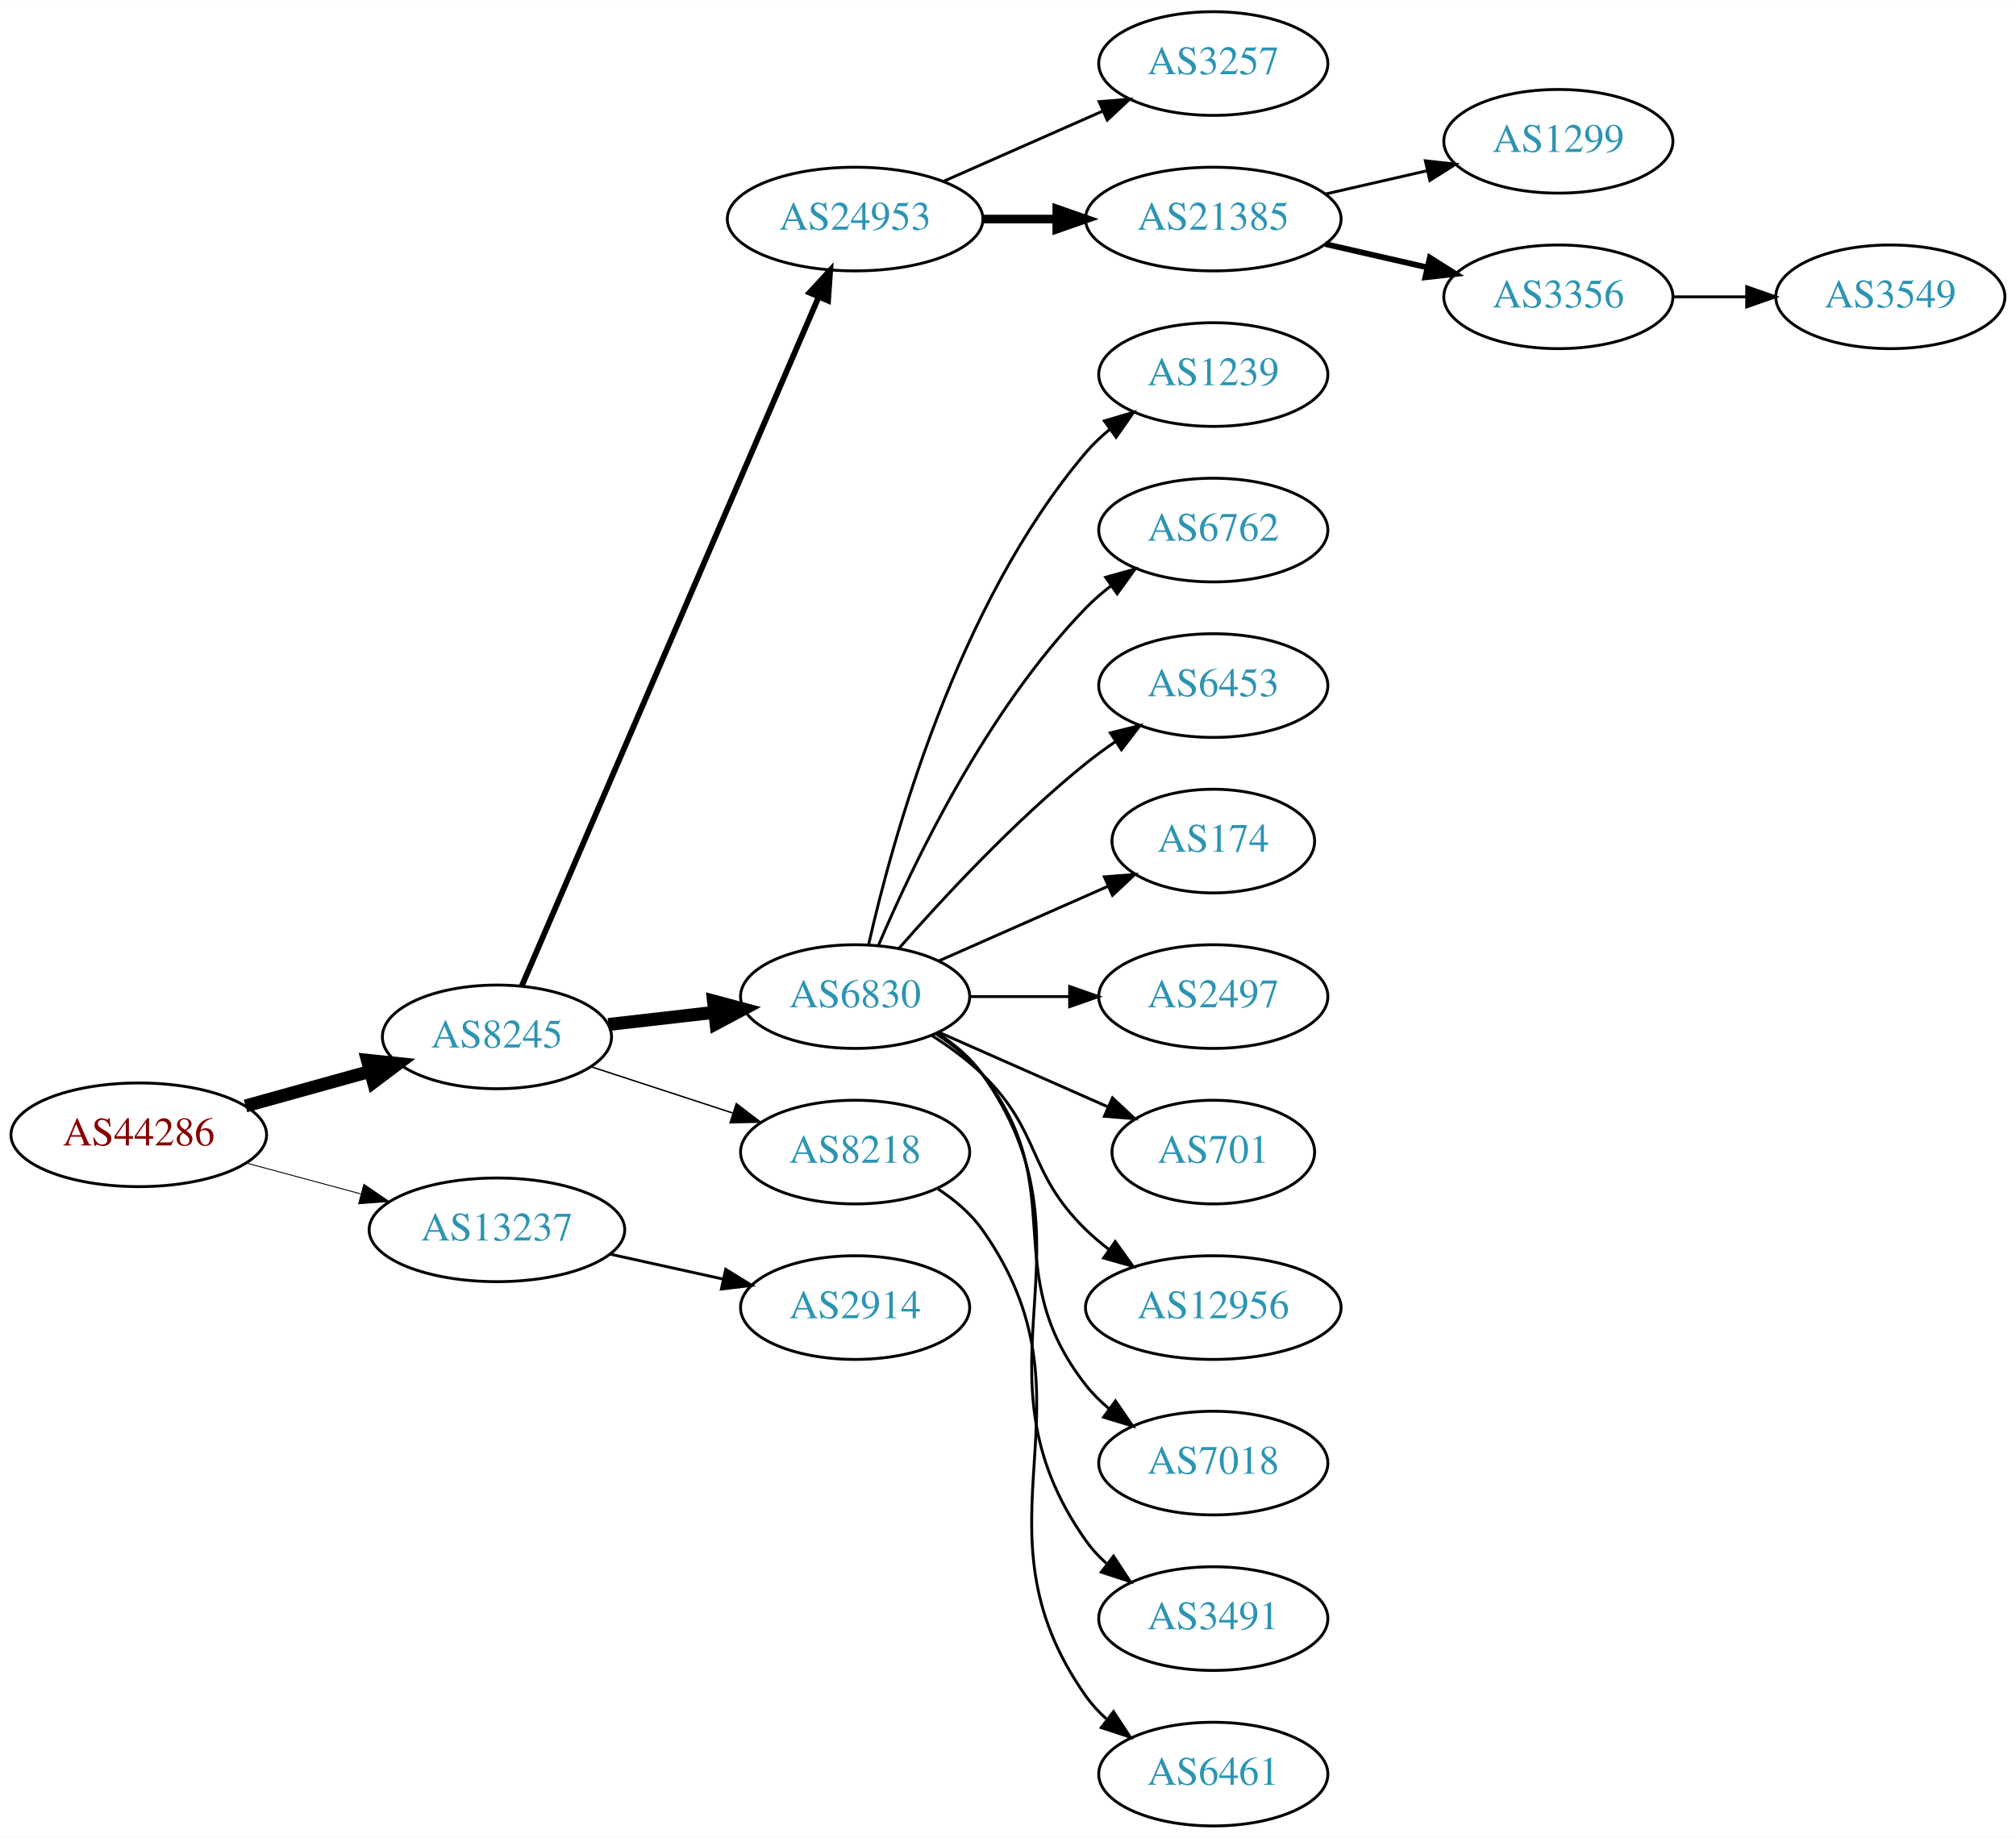
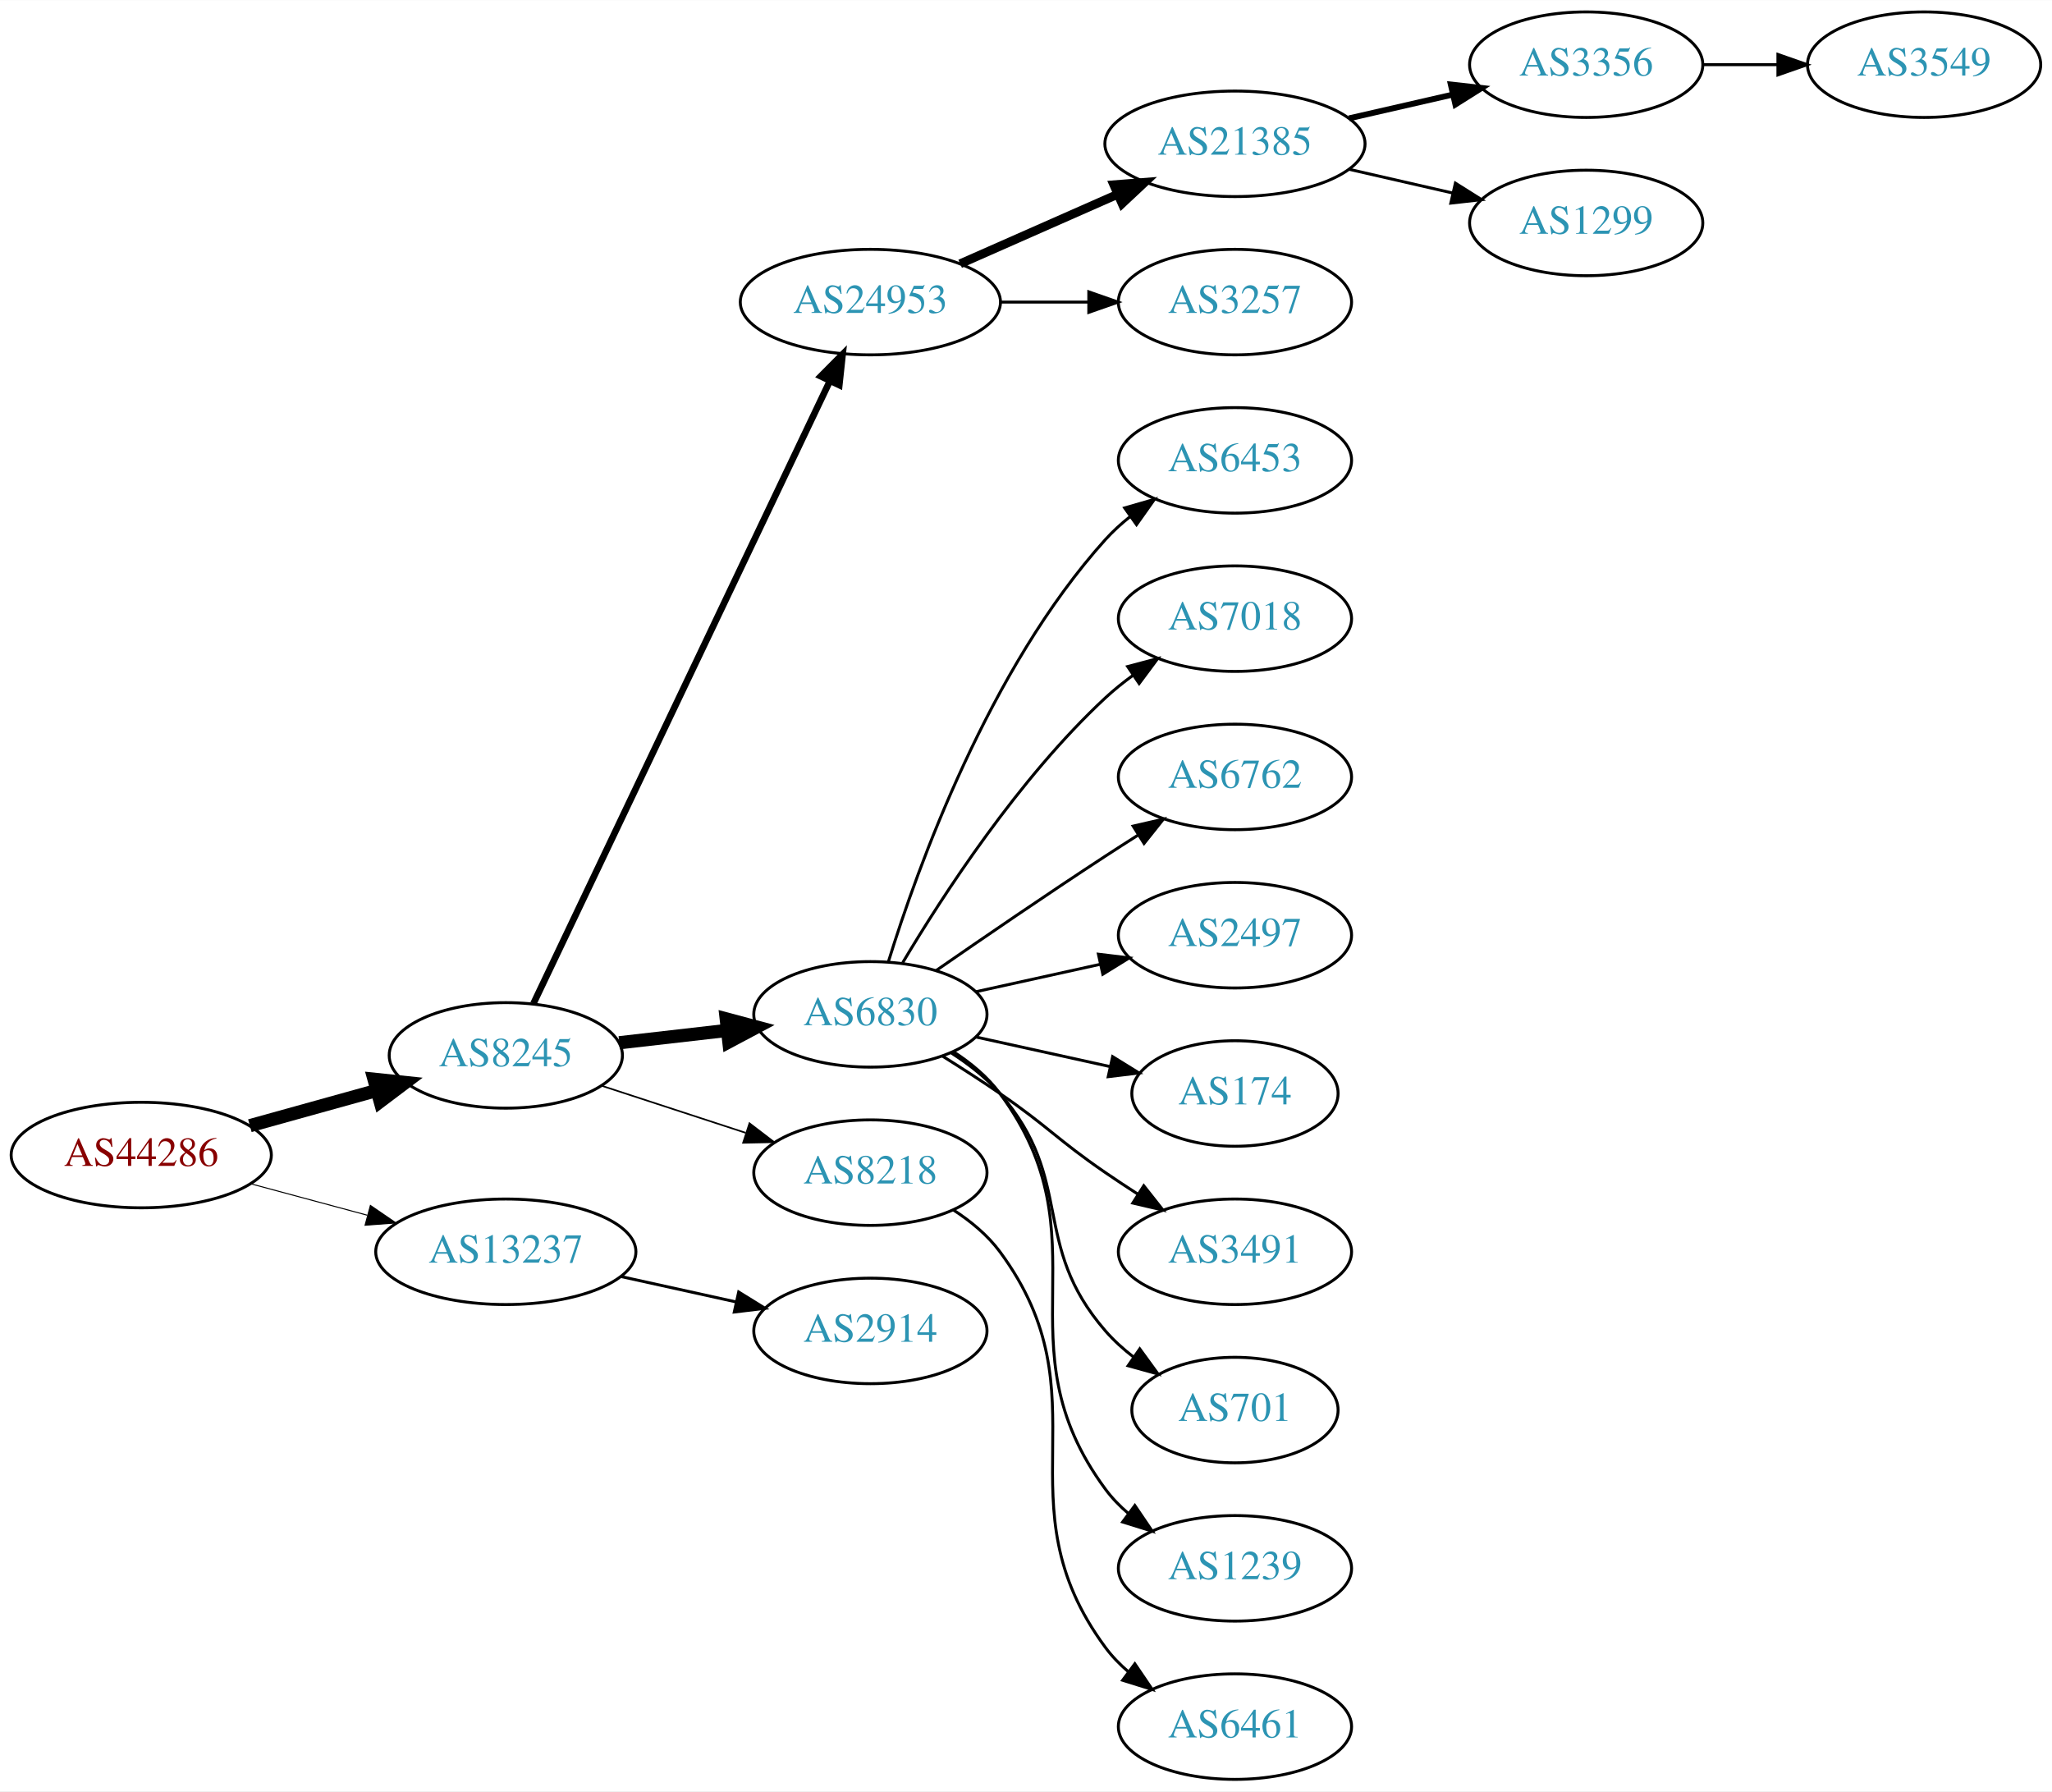
- <svg xmlns="http://www.w3.org/2000/svg" xmlns:xlink="http://www.w3.org/1999/xlink" width="700pt" height="638pt" viewBox="0.00 0.00 700.15 638.00">
-   <g id="graph0" class="graph" transform="scale(1 1) rotate(0) translate(4 634)">
-     <polygon fill="white" stroke="none" points="-4,4 -4,-634 696.155,-634 696.155,4 -4,4" />
+ <svg xmlns="http://www.w3.org/2000/svg" xmlns:xlink="http://www.w3.org/1999/xlink" width="700pt" height="611pt" viewBox="0.00 0.00 700.15 611.00">
+   <g id="graph0" class="graph" transform="scale(1 1) rotate(0) translate(4 607)">
+     <polygon fill="white" stroke="none" points="-4,4 -4,-607 696.155,-607 696.155,4 -4,4" />
    <g id="node1" class="node">
      <g id="a_node1">
        <a xlink:href="/asn/44286" xlink:title="AS44286 ~ crossip communications gmbh [AT]">
-           <ellipse fill="#ffffff" stroke="black" cx="44.196" cy="-240" rx="44.393" ry="18" />
-           <text text-anchor="middle" x="44.196" y="-236.3" font-family="Times,serif" font-size="14.00" fill="#880000">AS44286</text>
+           <ellipse fill="#ffffff" stroke="black" cx="44.196" cy="-213" rx="44.393" ry="18" />
+           <text text-anchor="middle" x="44.196" y="-209.3" font-family="Times,serif" font-size="14.00" fill="#880000">AS44286</text>
        </a>
      </g>
    </g>
    <g id="node2" class="node">
      <g id="a_node2">
        <a xlink:href="/asn/8245" xlink:title="AS8245 ~ Video-Broadcast GmbH [AT]">
-           <ellipse fill="#ffffff" stroke="black" cx="168.588" cy="-274" rx="39.794" ry="18" />
-           <text text-anchor="middle" x="168.588" y="-270.3" font-family="Times,serif" font-size="14.00" fill="#2c94b3">AS8245</text>
+           <ellipse fill="#ffffff" stroke="black" cx="168.588" cy="-247" rx="39.794" ry="18" />
+           <text text-anchor="middle" x="168.588" y="-243.3" font-family="Times,serif" font-size="14.00" fill="#2c94b3">AS8245</text>
        </a>
      </g>
    </g>
    <g id="edge1" class="edge">
-       <path fill="none" stroke="black" stroke-width="4.5" d="M81.256,-250.017C94.76,-253.769 110.241,-258.069 124.33,-261.983" />
-       <polygon fill="black" stroke="black" stroke-width="4.5" points="123.607,-265.869 134.296,-264.751 125.714,-258.281 123.607,-265.869" />
+       <path fill="none" stroke="black" stroke-width="4.5" d="M81.256,-223.017C94.76,-226.769 110.241,-231.069 124.33,-234.983" />
+       <polygon fill="black" stroke="black" stroke-width="4.5" points="123.607,-238.869 134.296,-237.751 125.714,-231.281 123.607,-238.869" />
    </g>
    <g id="node3" class="node">
      <g id="a_node3">
        <a xlink:href="/asn/13237" xlink:title="AS13237 ~ European Backbone of AS13237 [DE]">
-           <ellipse fill="#ffffff" stroke="black" cx="168.588" cy="-207" rx="44.393" ry="18" />
-           <text text-anchor="middle" x="168.588" y="-203.3" font-family="Times,serif" font-size="14.00" fill="#2c94b3">AS13237</text>
+           <ellipse fill="#ffffff" stroke="black" cx="168.588" cy="-180" rx="44.393" ry="18" />
+           <text text-anchor="middle" x="168.588" y="-176.3" font-family="Times,serif" font-size="14.00" fill="#2c94b3">AS13237</text>
        </a>
      </g>
    </g>
    <g id="edge2" class="edge">
-       <path fill="none" stroke="black" stroke-width="0.321" d="M81.586,-230.188C94.052,-226.827 108.171,-223.02 121.312,-219.477" />
-       <polygon fill="black" stroke="black" stroke-width="0.321" points="122.383,-222.814 131.127,-216.831 120.56,-216.055 122.383,-222.814" />
+       <path fill="none" stroke="black" stroke-width="0.346" d="M81.586,-203.188C94.052,-199.827 108.171,-196.02 121.312,-192.477" />
+       <polygon fill="black" stroke="black" stroke-width="0.346" points="122.383,-195.814 131.127,-189.831 120.56,-189.055 122.383,-195.814" />
    </g>
    <g id="node4" class="node">
      <g id="a_node4">
        <a xlink:href="/asn/24953" xlink:title="AS24953 ~ AS MACRO: AS-24953 (customers) [AT]">
-           <ellipse fill="#ffffff" stroke="black" cx="292.98" cy="-558" rx="44.393" ry="18" />
-           <text text-anchor="middle" x="292.98" y="-554.3" font-family="Times,serif" font-size="14.00" fill="#2c94b3">AS24953</text>
+           <ellipse fill="#ffffff" stroke="black" cx="292.98" cy="-504" rx="44.393" ry="18" />
+           <text text-anchor="middle" x="292.98" y="-500.3" font-family="Times,serif" font-size="14.00" fill="#2c94b3">AS24953</text>
        </a>
      </g>
    </g>
    <g id="edge3" class="edge">
-       <path fill="none" stroke="black" stroke-width="2" d="M177.244,-291.765C198.022,-339.979 255.569,-473.511 280.366,-531.05" />
-       <polygon fill="black" stroke="black" stroke-width="2" points="277.155,-532.443 284.327,-540.241 283.584,-529.673 277.155,-532.443" />
+       <path fill="none" stroke="black" stroke-width="2.25" d="M178.001,-264.665C199.05,-308.864 254.098,-424.455 279.188,-477.138" />
+       <polygon fill="black" stroke="black" stroke-width="2.25" points="276.049,-478.688 283.509,-486.212 282.369,-475.678 276.049,-478.688" />
    </g>
    <g id="node5" class="node">
      <g id="a_node5">
        <a xlink:href="/asn/6830" xlink:title="AS6830 ~ LGI-UPC [AT]">
-           <ellipse fill="#ffffff" stroke="black" cx="292.98" cy="-288" rx="39.794" ry="18" />
-           <text text-anchor="middle" x="292.98" y="-284.3" font-family="Times,serif" font-size="14.00" fill="#2c94b3">AS6830</text>
+           <ellipse fill="#ffffff" stroke="black" cx="292.98" cy="-261" rx="39.794" ry="18" />
+           <text text-anchor="middle" x="292.98" y="-257.3" font-family="Times,serif" font-size="14.00" fill="#2c94b3">AS6830</text>
        </a>
      </g>
    </g>
    <g id="edge4" class="edge">
-       <path fill="none" stroke="black" stroke-width="4.5" d="M207.309,-278.315C218.942,-279.645 231.909,-281.129 244.13,-282.527" />
-       <polygon fill="black" stroke="black" stroke-width="4.5" points="243.791,-286.451 254.174,-283.675 244.686,-278.627 243.791,-286.451" />
+       <path fill="none" stroke="black" stroke-width="4.5" d="M207.309,-251.315C218.942,-252.645 231.909,-254.129 244.13,-255.527" />
+       <polygon fill="black" stroke="black" stroke-width="4.5" points="243.791,-259.451 254.174,-256.675 244.686,-251.627 243.791,-259.451" />
    </g>
    <g id="node6" class="node">
      <g id="a_node6">
        <a xlink:href="/asn/8218" xlink:title="AS8218 ~ legacy Neotelecoms [FR]">
-           <ellipse fill="#ffffff" stroke="black" cx="292.98" cy="-234" rx="39.794" ry="18" />
-           <text text-anchor="middle" x="292.98" y="-230.3" font-family="Times,serif" font-size="14.00" fill="#2c94b3">AS8218</text>
+           <ellipse fill="#ffffff" stroke="black" cx="292.98" cy="-207" rx="39.794" ry="18" />
+           <text text-anchor="middle" x="292.98" y="-203.3" font-family="Times,serif" font-size="14.00" fill="#2c94b3">AS8218</text>
        </a>
      </g>
    </g>
    <g id="edge5" class="edge">
-       <path fill="none" stroke="black" stroke-width="0.5" d="M201.107,-263.699C216.123,-258.792 234.284,-252.856 250.411,-247.586" />
-       <polygon fill="black" stroke="black" stroke-width="0.5" points="251.725,-250.839 260.143,-244.405 249.55,-244.185 251.725,-250.839" />
-     </g>
-     <g id="node22" class="node">
-       <g id="a_node22">
+       <path fill="none" stroke="black" stroke-width="0.562" d="M201.107,-236.699C216.123,-231.792 234.284,-225.856 250.411,-220.586" />
+       <polygon fill="black" stroke="black" stroke-width="0.562" points="251.725,-223.839 260.143,-217.405 249.55,-217.185 251.725,-223.839" />
+     </g>
+     <g id="node21" class="node">
+       <g id="a_node21">
        <a xlink:href="/asn/2914" xlink:title="AS2914 ~ NTT America, Inc. [US]">
-           <ellipse fill="#ffffff" stroke="black" cx="292.98" cy="-180" rx="39.794" ry="18" />
-           <text text-anchor="middle" x="292.98" y="-176.3" font-family="Times,serif" font-size="14.00" fill="#2c94b3">AS2914</text>
-         </a>
-       </g>
-     </g>
-     <g id="edge21" class="edge">
-       <path fill="none" stroke="black" d="M207.978,-198.531C220.369,-195.798 234.216,-192.743 247.036,-189.915" />
-       <polygon fill="black" stroke="black" points="248.04,-193.278 257.051,-187.705 246.532,-186.442 248.04,-193.278" />
+           <ellipse fill="#ffffff" stroke="black" cx="292.98" cy="-153" rx="39.794" ry="18" />
+           <text text-anchor="middle" x="292.98" y="-149.3" font-family="Times,serif" font-size="14.00" fill="#2c94b3">AS2914</text>
+         </a>
+       </g>
+     </g>
+     <g id="edge20" class="edge">
+       <path fill="none" stroke="black" d="M207.978,-171.531C220.369,-168.798 234.216,-165.743 247.036,-162.915" />
+       <polygon fill="black" stroke="black" points="248.04,-166.278 257.051,-160.705 246.532,-159.442 248.04,-166.278" />
    </g>
    <g id="node7" class="node">
      <g id="a_node7">
-         <a xlink:href="/asn/3257" xlink:title="AS3257 ~ GTT [DE]">
-           <ellipse fill="#ffffff" stroke="black" cx="417.373" cy="-612" rx="39.794" ry="18" />
-           <text text-anchor="middle" x="417.373" y="-608.3" font-family="Times,serif" font-size="14.00" fill="#2c94b3">AS3257</text>
-         </a>
-       </g>
-     </g>
-     <g id="edge6" class="edge">
-       <path fill="none" stroke="black" d="M323.608,-571.072C340.203,-578.393 361.062,-587.597 378.795,-595.421" />
-       <polygon fill="black" stroke="black" points="377.717,-598.77 388.279,-599.605 380.543,-592.366 377.717,-598.77" />
-     </g>
-     <g id="node8" class="node">
-       <g id="a_node8">
        <a xlink:href="/asn/21385" xlink:title="AS21385 ~ Trusted Network GmbH [DE]">
          <ellipse fill="#ffffff" stroke="black" cx="417.373" cy="-558" rx="44.393" ry="18" />
          <text text-anchor="middle" x="417.373" y="-554.3" font-family="Times,serif" font-size="14.00" fill="#2c94b3">AS21385</text>
        </a>
      </g>
    </g>
+     <g id="edge6" class="edge">
+       <path fill="none" stroke="black" stroke-width="3" d="M323.608,-517.072C339.725,-524.183 359.865,-533.069 377.257,-540.742" />
+       <polygon fill="black" stroke="black" stroke-width="3" points="376.032,-544.027 386.593,-544.861 378.857,-537.622 376.032,-544.027" />
+     </g>
+     <g id="node8" class="node">
+       <g id="a_node8">
+         <a xlink:href="/asn/3257" xlink:title="AS3257 ~ GTT [DE]">
+           <ellipse fill="#ffffff" stroke="black" cx="417.373" cy="-504" rx="39.794" ry="18" />
+           <text text-anchor="middle" x="417.373" y="-500.3" font-family="Times,serif" font-size="14.00" fill="#2c94b3">AS3257</text>
+         </a>
+       </g>
+     </g>
    <g id="edge7" class="edge">
-       <path fill="none" stroke="black" stroke-width="3" d="M337.476,-558C345.682,-558 354.353,-558 362.826,-558" />
-       <polygon fill="black" stroke="black" stroke-width="3" points="363.017,-561.5 373.017,-558 363.017,-554.5 363.017,-561.5" />
-     </g>
-     <g id="node9" class="node">
-       <g id="a_node9">
-         <a xlink:href="/asn/1239" xlink:title="AS1239 ~ Sprint [US]">
-           <ellipse fill="#ffffff" stroke="black" cx="417.373" cy="-504" rx="39.794" ry="18" />
-           <text text-anchor="middle" x="417.373" y="-500.3" font-family="Times,serif" font-size="14.00" fill="#2c94b3">AS1239</text>
-         </a>
-       </g>
-     </g>
-     <g id="edge8" class="edge">
-       <path fill="none" stroke="black" d="M297.674,-306.075C305.814,-342.148 328.247,-424.14 373.176,-477 375.611,-479.864 378.427,-482.521 381.432,-484.961" />
-       <polygon fill="black" stroke="black" points="379.531,-487.905 389.692,-490.906 383.62,-482.224 379.531,-487.905" />
-     </g>
-     <g id="node10" class="node">
-       <g id="a_node10">
-         <a xlink:href="/asn/6762" xlink:title="AS6762 ~ TELECOM ITALIA SPARKLE S.p.A. [IT]">
-           <ellipse fill="#ffffff" stroke="black" cx="417.373" cy="-450" rx="39.794" ry="18" />
-           <text text-anchor="middle" x="417.373" y="-446.3" font-family="Times,serif" font-size="14.00" fill="#2c94b3">AS6762</text>
-         </a>
-       </g>
-     </g>
-     <g id="edge9" class="edge">
-       <path fill="none" stroke="black" d="M301.171,-305.975C312.938,-333.682 338.512,-387.348 373.176,-423 375.797,-425.695 378.737,-428.239 381.82,-430.608" />
-       <polygon fill="black" stroke="black" points="379.986,-433.597 390.189,-436.455 383.995,-427.859 379.986,-433.597" />
-     </g>
-     <g id="node11" class="node">
-       <g id="a_node11">
-         <a xlink:href="/asn/6453" xlink:title="AS6453 ~ TATA COMMUNICATIONS (AMERICA) INC [US]">
-           <ellipse fill="#ffffff" stroke="black" cx="417.373" cy="-396" rx="39.794" ry="18" />
-           <text text-anchor="middle" x="417.373" y="-392.3" font-family="Times,serif" font-size="14.00" fill="#2c94b3">AS6453</text>
-         </a>
-       </g>
-     </g>
-     <g id="edge10" class="edge">
-       <path fill="none" stroke="black" d="M308.133,-304.663C323.234,-321.894 348.355,-349.024 373.176,-369 376.432,-371.62 379.957,-374.192 383.542,-376.646" />
-       <polygon fill="black" stroke="black" points="381.629,-379.577 391.914,-382.121 385.46,-373.719 381.629,-379.577" />
+       <path fill="none" stroke="black" d="M337.476,-504C347.165,-504 357.502,-504 367.394,-504" />
+       <polygon fill="black" stroke="black" points="367.497,-507.5 377.497,-504 367.497,-500.5 367.497,-507.5" />
    </g>
    <g id="node12" class="node">
      <g id="a_node12">
-         <a xlink:href="/asn/174" xlink:title="AS174 ~ Cogent Communications [US]">
-           <ellipse fill="#ffffff" stroke="black" cx="417.373" cy="-342" rx="35.194" ry="18" />
-           <text text-anchor="middle" x="417.373" y="-338.3" font-family="Times,serif" font-size="14.00" fill="#2c94b3">AS174</text>
+         <a xlink:href="/asn/6453" xlink:title="AS6453 ~ TATA COMMUNICATIONS (AMERICA) INC [US]">
+           <ellipse fill="#ffffff" stroke="black" cx="417.373" cy="-450" rx="39.794" ry="18" />
+           <text text-anchor="middle" x="417.373" y="-446.3" font-family="Times,serif" font-size="14.00" fill="#2c94b3">AS6453</text>
        </a>
      </g>
    </g>
    <g id="edge11" class="edge">
-       <path fill="none" stroke="black" d="M322.06,-300.389C339.488,-308.078 362.045,-318.031 380.729,-326.274" />
-       <polygon fill="black" stroke="black" points="379.537,-329.573 390.099,-330.408 382.362,-323.169 379.537,-329.573" />
+       <path fill="none" stroke="black" d="M299.118,-278.94C309.021,-310.979 333.359,-378.812 373.176,-423 375.693,-425.792 378.564,-428.401 381.603,-430.812" />
+       <polygon fill="black" stroke="black" points="379.732,-433.776 389.911,-436.715 383.786,-428.07 379.732,-433.776" />
    </g>
    <g id="node13" class="node">
      <g id="a_node13">
+         <a xlink:href="/asn/7018" xlink:title="AS7018 ~ AT&amp;T Services, Inc. [US]">
+           <ellipse fill="#ffffff" stroke="black" cx="417.373" cy="-396" rx="39.794" ry="18" />
+           <text text-anchor="middle" x="417.373" y="-392.3" font-family="Times,serif" font-size="14.00" fill="#2c94b3">AS7018</text>
+         </a>
+       </g>
+     </g>
+     <g id="edge12" class="edge">
+       <path fill="none" stroke="black" d="M304.026,-278.671C317.597,-301.472 343.529,-341.472 373.176,-369 376.083,-371.699 379.296,-374.28 382.62,-376.703" />
+       <polygon fill="black" stroke="black" points="380.755,-379.667 390.998,-382.375 384.679,-373.87 380.755,-379.667" />
+     </g>
+     <g id="node14" class="node">
+       <g id="a_node14">
+         <a xlink:href="/asn/6762" xlink:title="AS6762 ~ TELECOM ITALIA SPARKLE S.p.A. [IT]">
+           <ellipse fill="#ffffff" stroke="black" cx="417.373" cy="-342" rx="39.794" ry="18" />
+           <text text-anchor="middle" x="417.373" y="-338.3" font-family="Times,serif" font-size="14.00" fill="#2c94b3">AS6762</text>
+         </a>
+       </g>
+     </g>
+     <g id="edge13" class="edge">
+       <path fill="none" stroke="black" d="M315.337,-275.901C331.188,-286.877 353.391,-302.079 373.176,-315 376.758,-317.339 380.529,-319.759 384.289,-322.144" />
+       <polygon fill="black" stroke="black" points="382.623,-325.231 392.95,-327.596 386.352,-319.307 382.623,-325.231" />
+     </g>
+     <g id="node15" class="node">
+       <g id="a_node15">
        <a xlink:href="/asn/2497" xlink:title="AS2497 ~ Internet Initiative Japan Inc. [JP]">
          <ellipse fill="#ffffff" stroke="black" cx="417.373" cy="-288" rx="39.794" ry="18" />
          <text text-anchor="middle" x="417.373" y="-284.3" font-family="Times,serif" font-size="14.00" fill="#2c94b3">AS2497</text>
        </a>
      </g>
    </g>
-     <g id="edge12" class="edge">
-       <path fill="none" stroke="black" d="M332.706,-288C343.644,-288 355.695,-288 367.161,-288" />
-       <polygon fill="black" stroke="black" points="367.479,-291.5 377.479,-288 367.479,-284.5 367.479,-291.5" />
-     </g>
-     <g id="node14" class="node">
-       <g id="a_node14">
-         <a xlink:href="/asn/701" xlink:title="AS701 ~ UUNET [US]">
-           <ellipse fill="#ffffff" stroke="black" cx="417.373" cy="-234" rx="35.194" ry="18" />
-           <text text-anchor="middle" x="417.373" y="-230.3" font-family="Times,serif" font-size="14.00" fill="#2c94b3">AS701</text>
-         </a>
-       </g>
-     </g>
-     <g id="edge13" class="edge">
-       <path fill="none" stroke="black" d="M322.06,-275.611C339.488,-267.922 362.045,-257.969 380.729,-249.726" />
-       <polygon fill="black" stroke="black" points="382.362,-252.831 390.099,-245.592 379.537,-246.427 382.362,-252.831" />
-     </g>
-     <g id="node15" class="node">
-       <g id="a_node15">
-         <a xlink:href="/asn/12956" xlink:title="AS12956 ~ TELXIUS [ES]">
-           <ellipse fill="#ffffff" stroke="black" cx="417.373" cy="-180" rx="44.393" ry="18" />
-           <text text-anchor="middle" x="417.373" y="-176.3" font-family="Times,serif" font-size="14.00" fill="#2c94b3">AS12956</text>
-         </a>
-       </g>
-     </g>
    <g id="edge14" class="edge">
-       <path fill="none" stroke="black" d="M319.509,-274.538C325.672,-270.638 331.974,-266.052 337.176,-261 357.87,-240.906 352.483,-227.094 373.176,-207 375.663,-204.586 378.4,-202.278 381.253,-200.1" />
-       <polygon fill="black" stroke="black" points="383.308,-202.934 389.489,-194.329 379.291,-197.202 383.308,-202.934" />
+       <path fill="none" stroke="black" d="M329.053,-268.737C342.24,-271.646 357.42,-274.995 371.386,-278.076" />
+       <polygon fill="black" stroke="black" points="370.776,-281.525 381.295,-280.262 372.284,-274.69 370.776,-281.525" />
    </g>
    <g id="node16" class="node">
      <g id="a_node16">
-         <a xlink:href="/asn/7018" xlink:title="AS7018 ~ AT&amp;T Services, Inc. [US]">
-           <ellipse fill="#ffffff" stroke="black" cx="417.373" cy="-126" rx="39.794" ry="18" />
-           <text text-anchor="middle" x="417.373" y="-122.3" font-family="Times,serif" font-size="14.00" fill="#2c94b3">AS7018</text>
+         <a xlink:href="/asn/174" xlink:title="AS174 ~ Cogent Communications [US]">
+           <ellipse fill="#ffffff" stroke="black" cx="417.373" cy="-234" rx="35.194" ry="18" />
+           <text text-anchor="middle" x="417.373" y="-230.3" font-family="Times,serif" font-size="14.00" fill="#2c94b3">AS174</text>
        </a>
      </g>
    </g>
    <g id="edge15" class="edge">
-       <path fill="none" stroke="black" d="M320.952,-275.145C326.94,-271.28 332.8,-266.559 337.176,-261 368.475,-221.246 341.878,-192.754 373.176,-153 375.502,-150.047 378.245,-147.33 381.204,-144.853" />
-       <polygon fill="black" stroke="black" points="383.397,-147.585 389.401,-138.855 379.264,-141.936 383.397,-147.585" />
+       <path fill="none" stroke="black" d="M329.053,-253.263C343.287,-250.123 359.841,-246.471 374.686,-243.196" />
+       <polygon fill="black" stroke="black" points="375.628,-246.572 384.64,-241 374.12,-239.737 375.628,-246.572" />
    </g>
    <g id="node17" class="node">
      <g id="a_node17">
        <a xlink:href="/asn/3491" xlink:title="AS3491 ~ PCCW Global, Inc. [US]">
+           <ellipse fill="#ffffff" stroke="black" cx="417.373" cy="-180" rx="39.794" ry="18" />
+           <text text-anchor="middle" x="417.373" y="-176.3" font-family="Times,serif" font-size="14.00" fill="#2c94b3">AS3491</text>
+         </a>
+       </g>
+     </g>
+     <g id="edge16" class="edge">
+       <path fill="none" stroke="black" d="M317.529,-246.784C323.971,-242.76 330.904,-238.301 337.176,-234 353.671,-222.689 356.682,-218.311 373.176,-207 376.705,-204.581 380.442,-202.111 384.183,-199.698" />
+       <polygon fill="black" stroke="black" points="386.255,-202.528 392.824,-194.216 382.505,-196.618 386.255,-202.528" />
+     </g>
+     <g id="node18" class="node">
+       <g id="a_node18">
+         <a xlink:href="/asn/701" xlink:title="AS701 ~ UUNET [US]">
+           <ellipse fill="#ffffff" stroke="black" cx="417.373" cy="-126" rx="35.194" ry="18" />
+           <text text-anchor="middle" x="417.373" y="-122.3" font-family="Times,serif" font-size="14.00" fill="#2c94b3">AS701</text>
+         </a>
+       </g>
+     </g>
+     <g id="edge17" class="edge">
+       <path fill="none" stroke="black" d="M320.579,-247.836C326.579,-243.981 332.537,-239.341 337.176,-234 363.01,-204.258 347.342,-182.742 373.176,-153 375.982,-149.77 379.27,-146.797 382.757,-144.098" />
+       <polygon fill="black" stroke="black" points="384.892,-146.878 391.124,-138.31 380.909,-141.121 384.892,-146.878" />
+     </g>
+     <g id="node19" class="node">
+       <g id="a_node19">
+         <a xlink:href="/asn/1239" xlink:title="AS1239 ~ Sprint [US]">
          <ellipse fill="#ffffff" stroke="black" cx="417.373" cy="-72" rx="39.794" ry="18" />
-           <text text-anchor="middle" x="417.373" y="-68.3" font-family="Times,serif" font-size="14.00" fill="#2c94b3">AS3491</text>
-         </a>
-       </g>
-     </g>
-     <g id="edge16" class="edge">
-       <path fill="none" stroke="black" d="M321.814,-275.162C327.629,-271.339 333.194,-266.633 337.176,-261 379.756,-200.775 330.597,-159.225 373.176,-99 375.168,-96.184 377.555,-93.599 380.171,-91.24" />
-       <polygon fill="black" stroke="black" points="382.723,-93.694 388.539,-84.838 378.47,-88.135 382.723,-93.694" />
+           <text text-anchor="middle" x="417.373" y="-68.3" font-family="Times,serif" font-size="14.00" fill="#2c94b3">AS1239</text>
+         </a>
+       </g>
+     </g>
+     <g id="edge18" class="edge">
+       <path fill="none" stroke="black" d="M321.196,-248.331C327.177,-244.461 332.972,-239.69 337.176,-234 374.08,-184.059 336.273,-148.941 373.176,-99 375.41,-95.977 378.093,-93.214 381.014,-90.707" />
+       <polygon fill="black" stroke="black" points="383.209,-93.437 389.157,-84.669 379.04,-87.814 383.209,-93.437" />
    </g>
    <g id="node20" class="node">
      <g id="a_node20">
        <a xlink:href="/asn/6461" xlink:title="AS6461 ~ ZAYO-6461 [US]">
          <ellipse fill="#ffffff" stroke="black" cx="417.373" cy="-18" rx="39.794" ry="18" />
          <text text-anchor="middle" x="417.373" y="-14.3" font-family="Times,serif" font-size="14.00" fill="#2c94b3">AS6461</text>
        </a>
      </g>
    </g>
    <g id="edge19" class="edge">
-       <path fill="none" stroke="black" d="M321.814,-221.162C327.629,-217.339 333.194,-212.633 337.176,-207 379.756,-146.775 330.597,-105.225 373.176,-45 375.168,-42.184 377.555,-39.599 380.171,-37.24" />
-       <polygon fill="black" stroke="black" points="382.723,-39.694 388.539,-30.838 378.47,-34.135 382.723,-39.694" />
-     </g>
-     <g id="node18" class="node">
-       <g id="a_node18">
+       <path fill="none" stroke="black" d="M321.196,-194.331C327.177,-190.461 332.972,-185.69 337.176,-180 374.08,-130.059 336.273,-94.941 373.176,-45 375.41,-41.977 378.093,-39.214 381.014,-36.707" />
+       <polygon fill="black" stroke="black" points="383.209,-39.437 389.157,-30.669 379.04,-33.814 383.209,-39.437" />
+     </g>
+     <g id="node9" class="node">
+       <g id="a_node9">
+         <a xlink:href="/asn/3356" xlink:title="AS3356 ~ Level 3 Parent, LLC [US]">
+           <ellipse fill="#ffffff" stroke="black" cx="537.215" cy="-585" rx="39.794" ry="18" />
+           <text text-anchor="middle" x="537.215" y="-581.3" font-family="Times,serif" font-size="14.00" fill="#2c94b3">AS3356</text>
+         </a>
+       </g>
+     </g>
+     <g id="edge8" class="edge">
+       <path fill="none" stroke="black" stroke-width="2" d="M456.307,-566.692C467.548,-569.267 479.961,-572.111 491.584,-574.774" />
+       <polygon fill="black" stroke="black" stroke-width="2" points="491.016,-578.235 501.545,-577.057 492.58,-571.412 491.016,-578.235" />
+     </g>
+     <g id="node10" class="node">
+       <g id="a_node10">
        <a xlink:href="/asn/1299" xlink:title="AS1299 ~ Telia Carrier [EU]">
-           <ellipse fill="#ffffff" stroke="black" cx="537.215" cy="-585" rx="39.794" ry="18" />
-           <text text-anchor="middle" x="537.215" y="-581.3" font-family="Times,serif" font-size="14.00" fill="#2c94b3">AS1299</text>
-         </a>
-       </g>
-     </g>
-     <g id="edge17" class="edge">
-       <path fill="none" stroke="black" d="M456.307,-566.692C467.548,-569.267 479.961,-572.111 491.584,-574.774" />
-       <polygon fill="black" stroke="black" points="491.016,-578.235 501.545,-577.057 492.58,-571.412 491.016,-578.235" />
-     </g>
-     <g id="node19" class="node">
-       <g id="a_node19">
-         <a xlink:href="/asn/3356" xlink:title="AS3356 ~ Level 3 Parent, LLC [US]">
          <ellipse fill="#ffffff" stroke="black" cx="537.215" cy="-531" rx="39.794" ry="18" />
-           <text text-anchor="middle" x="537.215" y="-527.3" font-family="Times,serif" font-size="14.00" fill="#2c94b3">AS3356</text>
-         </a>
-       </g>
-     </g>
-     <g id="edge18" class="edge">
-       <path fill="none" stroke="black" stroke-width="2" d="M456.307,-549.308C467.548,-546.733 479.961,-543.889 491.584,-541.226" />
-       <polygon fill="black" stroke="black" stroke-width="2" points="492.58,-544.588 501.545,-538.943 491.016,-537.765 492.58,-544.588" />
-     </g>
-     <g id="node21" class="node">
-       <g id="a_node21">
+           <text text-anchor="middle" x="537.215" y="-527.3" font-family="Times,serif" font-size="14.00" fill="#2c94b3">AS1299</text>
+         </a>
+       </g>
+     </g>
+     <g id="edge9" class="edge">
+       <path fill="none" stroke="black" d="M456.307,-549.308C467.548,-546.733 479.961,-543.889 491.584,-541.226" />
+       <polygon fill="black" stroke="black" points="492.58,-544.588 501.545,-538.943 491.016,-537.765 492.58,-544.588" />
+     </g>
+     <g id="node11" class="node">
+       <g id="a_node11">
        <a xlink:href="/asn/3549" xlink:title="AS3549 ~ Level 3 Parent, LLC [US]">
-           <ellipse fill="#ffffff" stroke="black" cx="652.508" cy="-531" rx="39.794" ry="18" />
-           <text text-anchor="middle" x="652.508" y="-527.3" font-family="Times,serif" font-size="14.00" fill="#2c94b3">AS3549</text>
-         </a>
-       </g>
-     </g>
-     <g id="edge20" class="edge">
-       <path fill="none" stroke="black" d="M576.887,-531C585.09,-531 593.854,-531 602.386,-531" />
-       <polygon fill="black" stroke="black" points="602.626,-534.5 612.626,-531 602.626,-527.5 602.626,-534.5" />
+           <ellipse fill="#ffffff" stroke="black" cx="652.508" cy="-585" rx="39.794" ry="18" />
+           <text text-anchor="middle" x="652.508" y="-581.3" font-family="Times,serif" font-size="14.00" fill="#2c94b3">AS3549</text>
+         </a>
+       </g>
+     </g>
+     <g id="edge10" class="edge">
+       <path fill="none" stroke="black" d="M576.887,-585C585.09,-585 593.854,-585 602.386,-585" />
+       <polygon fill="black" stroke="black" points="602.626,-588.5 612.626,-585 602.626,-581.5 602.626,-588.5" />
    </g>
  </g>
</svg>
